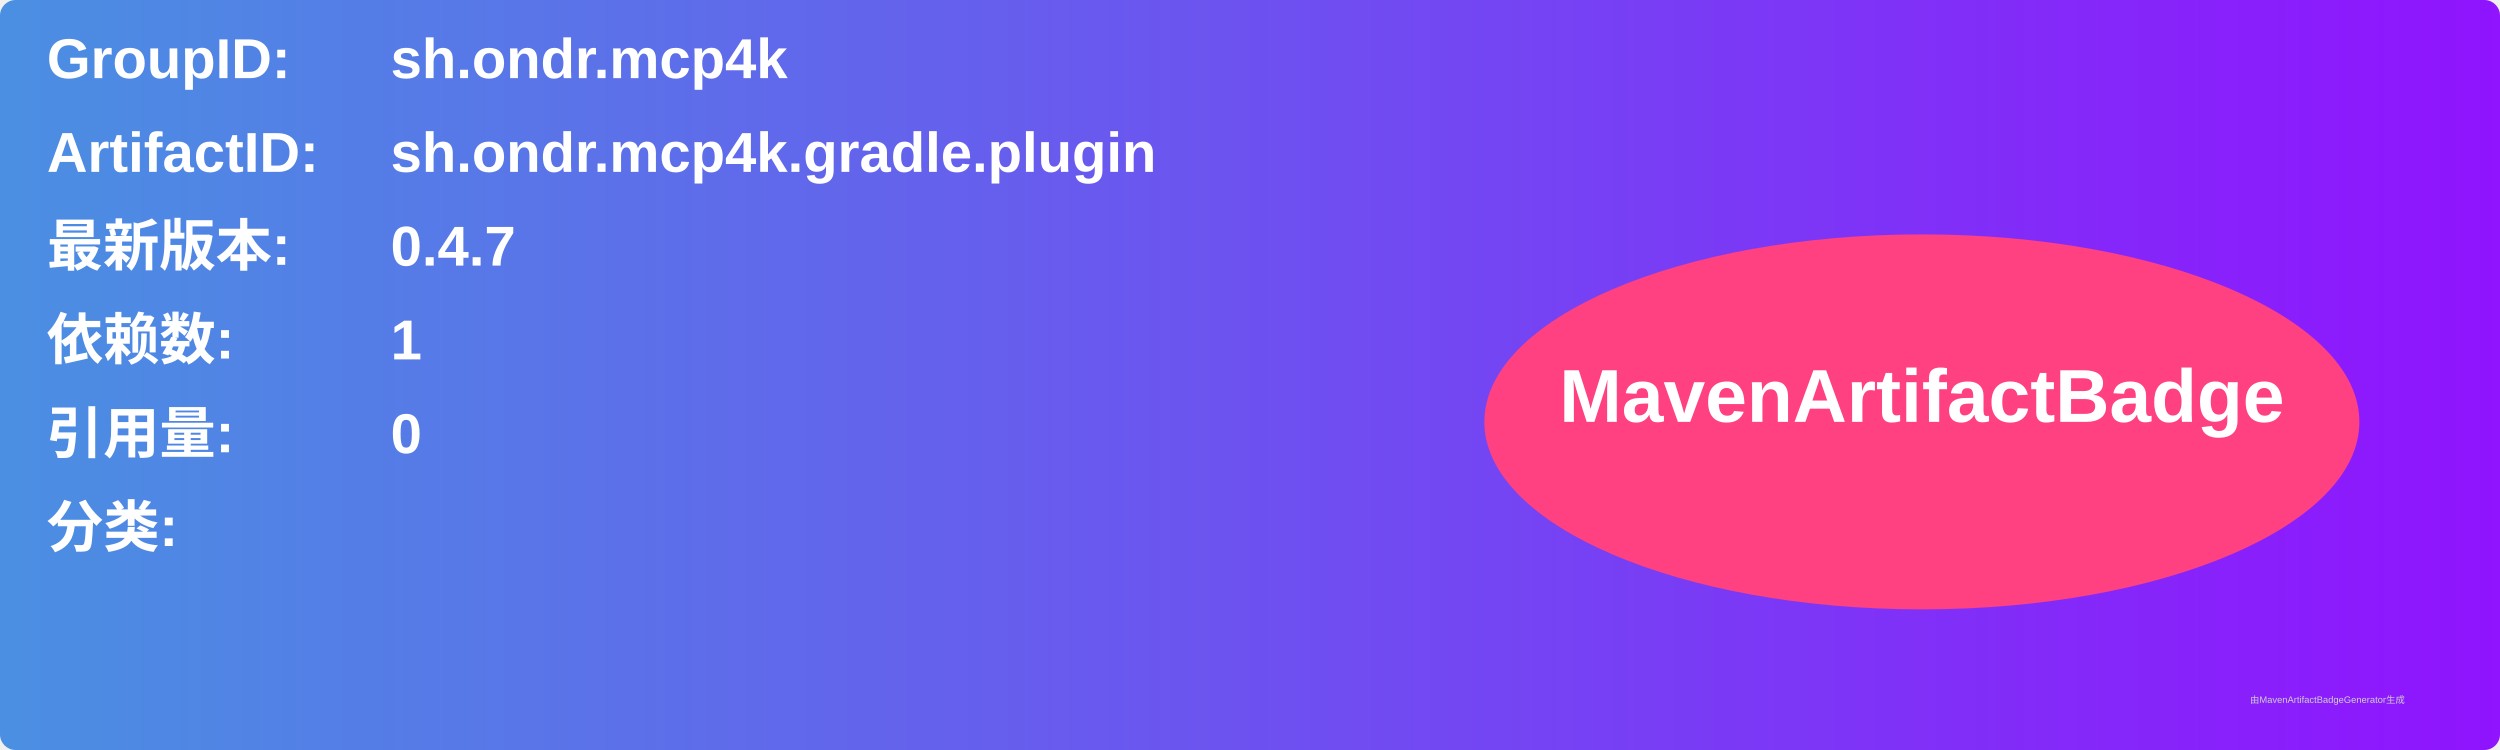
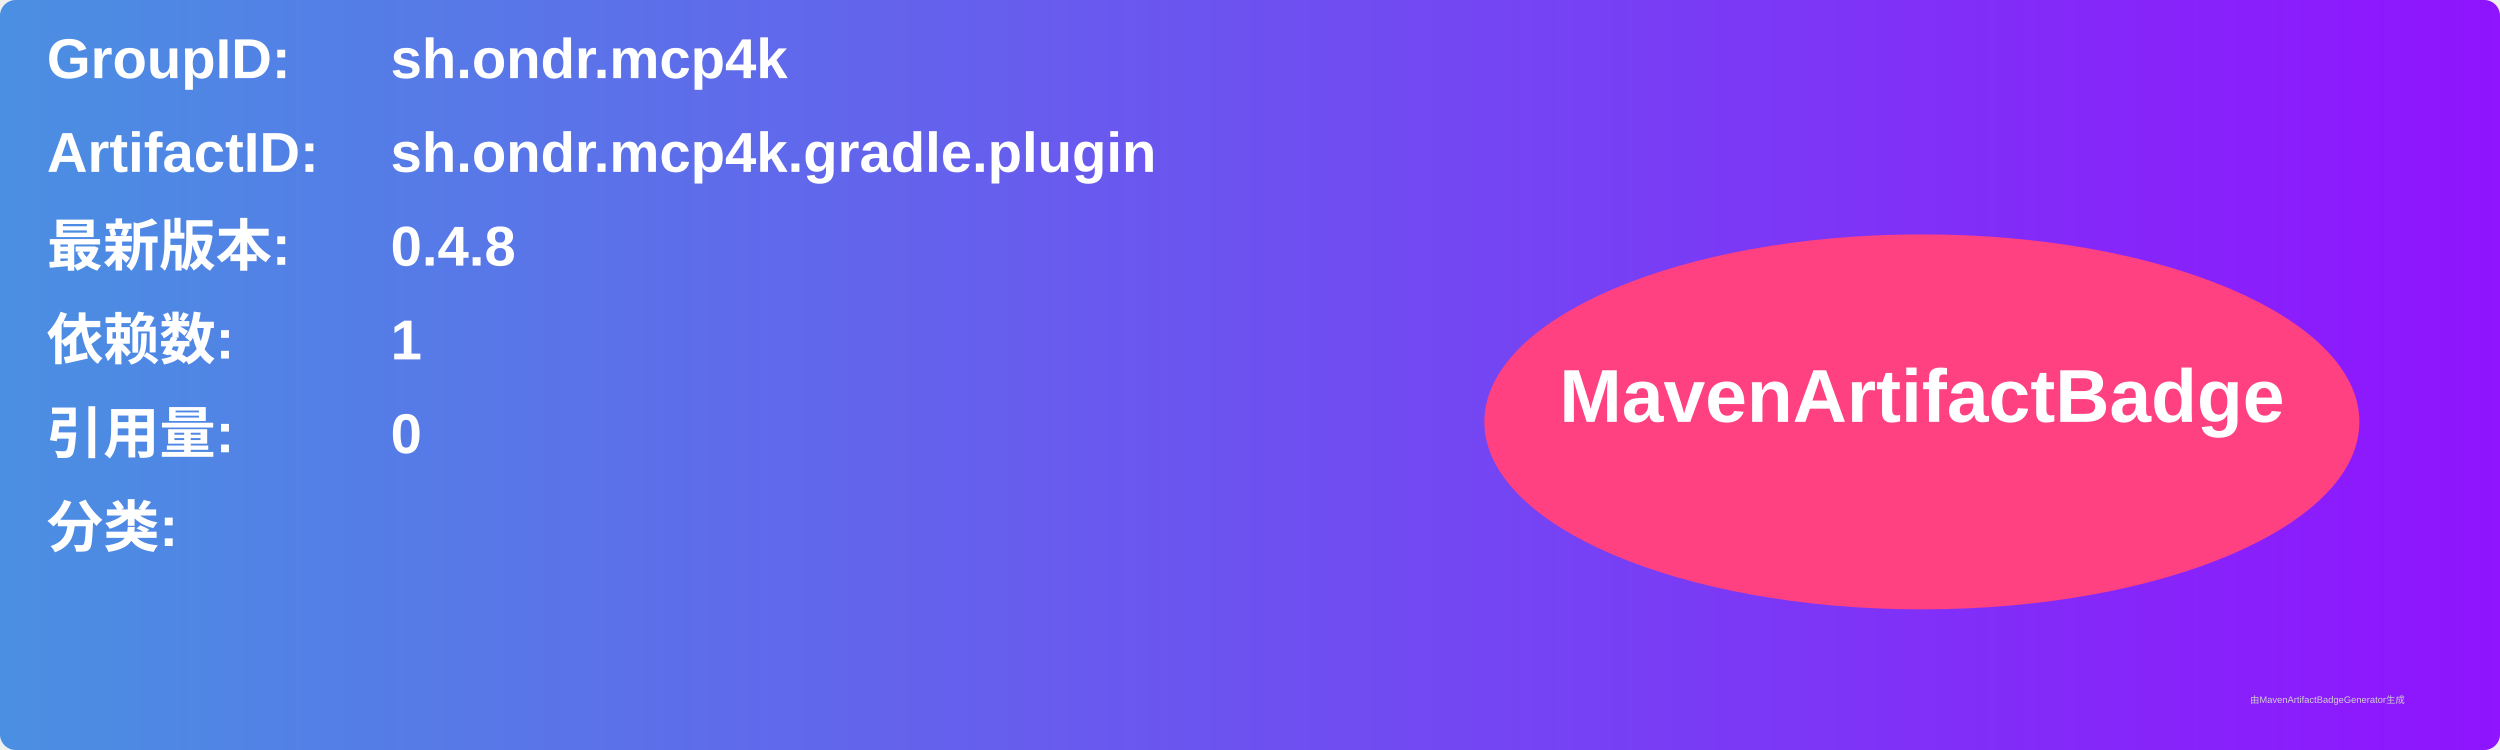
<svg xmlns="http://www.w3.org/2000/svg" width="800" height="240" viewBox="0 0 800 240">
  <linearGradient id="grad" x1="0%" y1="0%" x2="100%" y2="0%">
    <stop offset="0%" stop-color="#4a90e2" />
    <stop offset="100%" stop-color="#9013fe" />
  </linearGradient>
  <rect width="100%" height="100%" rx="5" ry="5" fill="url(#grad)" />
  <g transform="translate(15, 15)">
    <text x="0" y="10" font-family="Arial" font-size="18" fill="white" font-weight="bold" width="260">GroupID:</text>
    <text x="110" y="10" font-family="Arial" font-size="18" fill="white" font-weight="bold" width="460">sh.ondr.mcp4k</text>
    <text x="0" y="40" font-family="Arial" font-size="18" fill="white" font-weight="bold" width="260">ArtifactID:</text>
    <text x="110" y="40" font-family="Arial" font-size="18" fill="white" font-weight="bold" width="460">sh.ondr.mcp4k.gradle.plugin</text>
    <text x="0" y="70" font-family="Arial" font-size="18" fill="white" font-weight="bold">最新版本:</text>
    <text x="110" y="70" font-family="Arial" font-size="18" fill="white" font-weight="bold">
-       <tspan font-weight="bold">0.4.7</tspan>
+       <tspan font-weight="bold">0.4.8</tspan>
    </text>
    <text x="0" y="100" font-family="Arial" font-size="18" fill="white" font-weight="bold">依赖数: </text>
    <text x="110" y="100" font-family="Arial" font-size="18" fill="white">
      <tspan font-weight="bold">1</tspan>
    </text>
    <text x="0" y="130" font-family="Arial" font-size="18" fill="white" font-weight="bold">引用量: </text>
    <text x="110" y="130" font-family="Arial" font-size="18" fill="white">
      <tspan font-weight="bold">0</tspan>
    </text>
    <text x="0" y="160" font-family="Arial" font-size="18" fill="white" font-weight="bold">分类:</text>
    <text x="10" y="190" font-family="Arial" font-size="10" fill="white">
      <tspan font-weight="bold" />
    </text>
    <ellipse cx="600" cy="120" rx="140" ry="60" fill="#ff4081" />
    <text x="600" y="120" text-anchor="middle" font-family="Arial" font-size="24" fill="white" font-weight="bold">MavenArtifactBadge</text>
  </g>
  <text x="720" y="225" font-family="Arial" font-size="3" fill="#d0d0d0">由MavenArtifactBadgeGenerator生成</text>
</svg>
